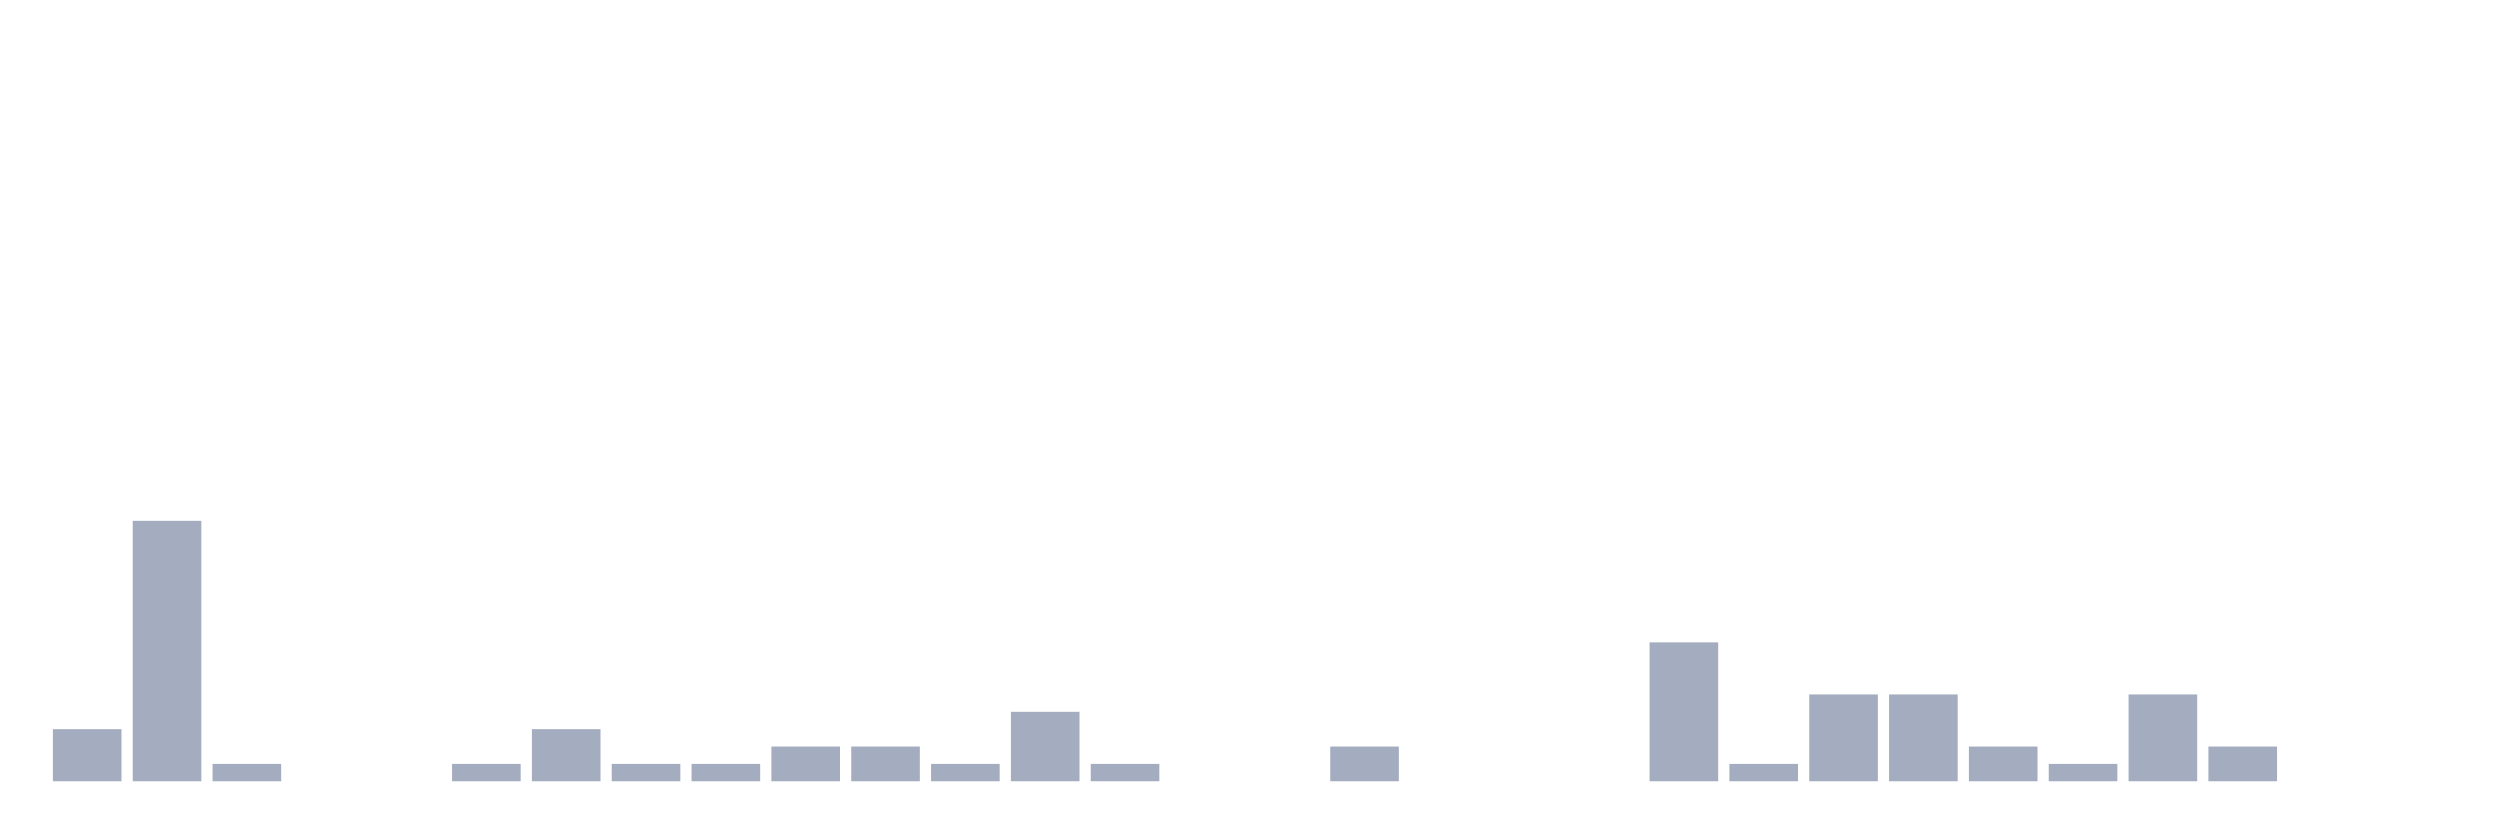
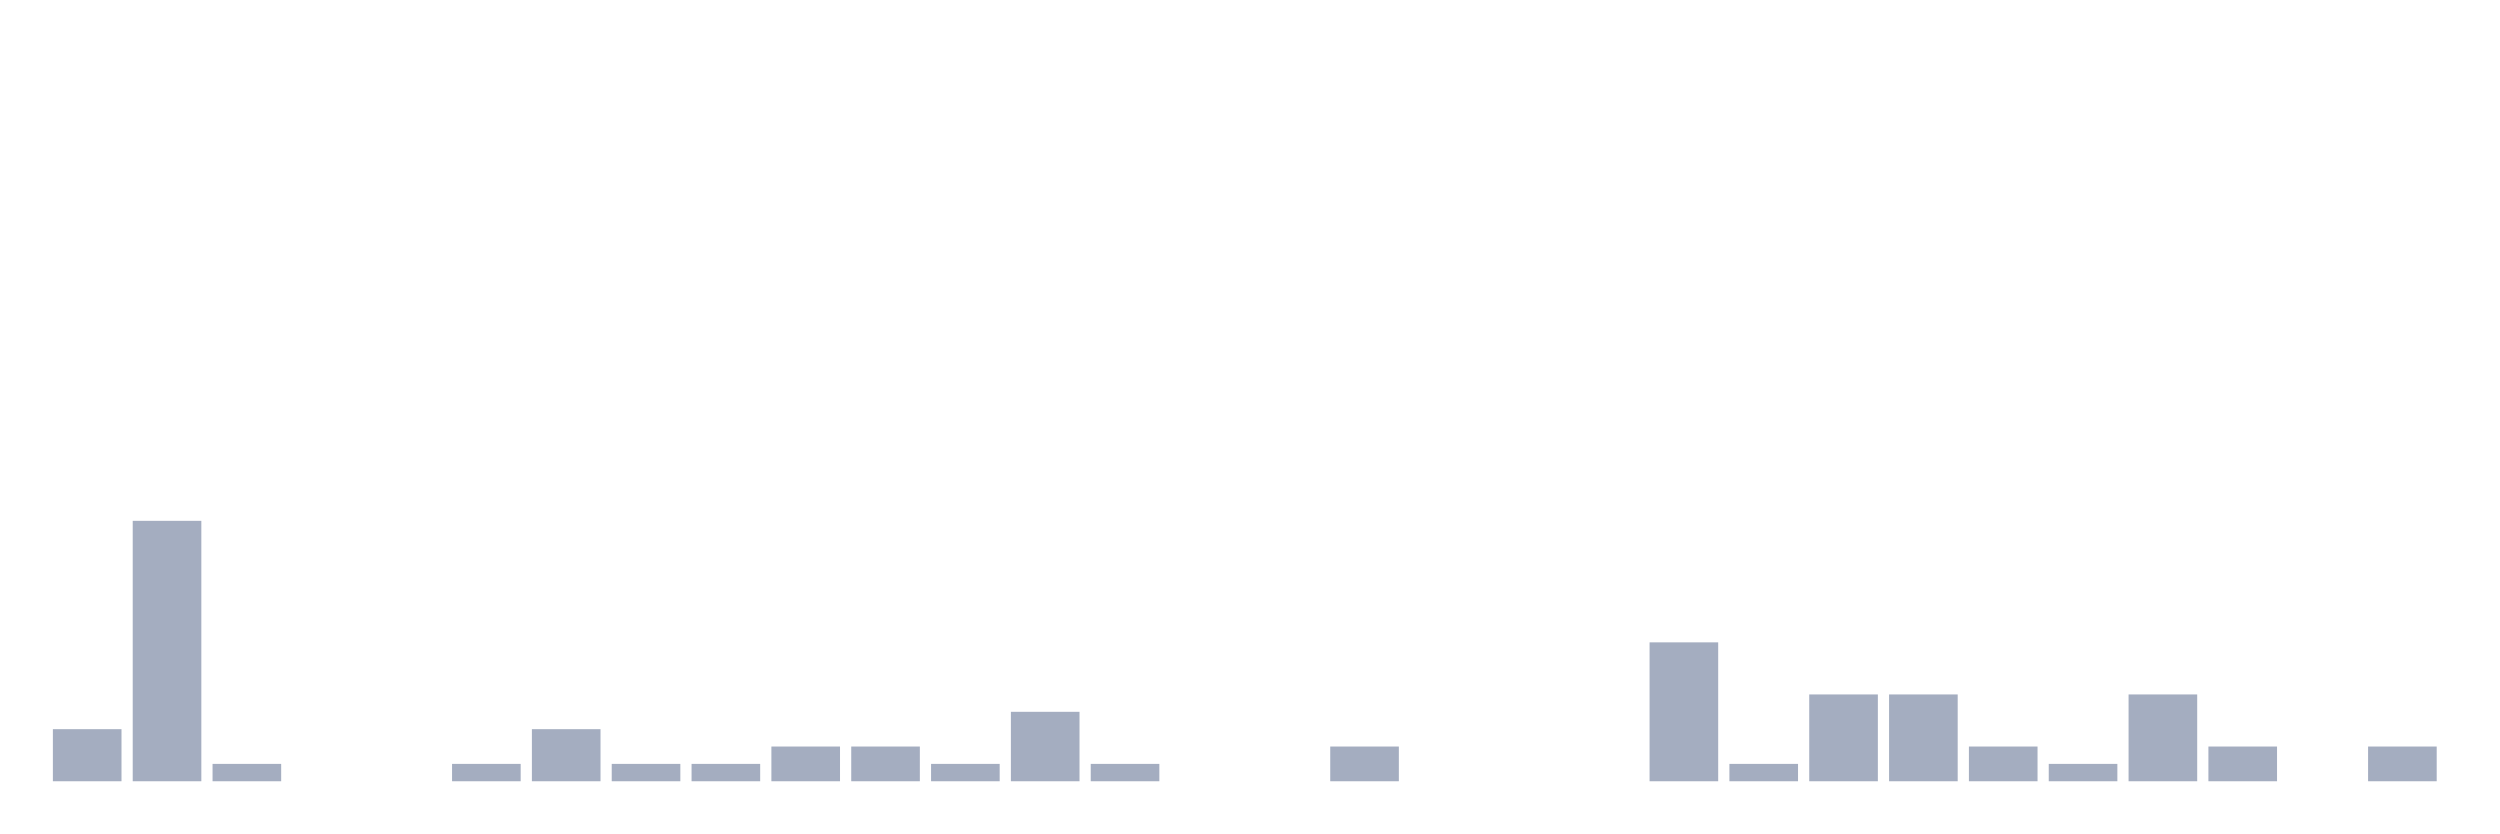
<svg xmlns="http://www.w3.org/2000/svg" viewBox="0 0 480 160">
  <g transform="translate(10,10)">
    <rect class="bar" x="0.153" width="13.175" y="130" height="10" fill="rgb(164,173,192)" />
    <rect class="bar" x="15.482" width="13.175" y="90" height="50" fill="rgb(164,173,192)" />
    <rect class="bar" x="30.81" width="13.175" y="136.667" height="3.333" fill="rgb(164,173,192)" />
    <rect class="bar" x="46.138" width="13.175" y="140" height="0" fill="rgb(164,173,192)" />
    <rect class="bar" x="61.466" width="13.175" y="140" height="0" fill="rgb(164,173,192)" />
    <rect class="bar" x="76.794" width="13.175" y="136.667" height="3.333" fill="rgb(164,173,192)" />
    <rect class="bar" x="92.123" width="13.175" y="130" height="10" fill="rgb(164,173,192)" />
    <rect class="bar" x="107.451" width="13.175" y="136.667" height="3.333" fill="rgb(164,173,192)" />
    <rect class="bar" x="122.779" width="13.175" y="136.667" height="3.333" fill="rgb(164,173,192)" />
    <rect class="bar" x="138.107" width="13.175" y="133.333" height="6.667" fill="rgb(164,173,192)" />
    <rect class="bar" x="153.436" width="13.175" y="133.333" height="6.667" fill="rgb(164,173,192)" />
    <rect class="bar" x="168.764" width="13.175" y="136.667" height="3.333" fill="rgb(164,173,192)" />
    <rect class="bar" x="184.092" width="13.175" y="126.667" height="13.333" fill="rgb(164,173,192)" />
    <rect class="bar" x="199.42" width="13.175" y="136.667" height="3.333" fill="rgb(164,173,192)" />
    <rect class="bar" x="214.748" width="13.175" y="140" height="0" fill="rgb(164,173,192)" />
    <rect class="bar" x="230.077" width="13.175" y="140" height="0" fill="rgb(164,173,192)" />
    <rect class="bar" x="245.405" width="13.175" y="133.333" height="6.667" fill="rgb(164,173,192)" />
    <rect class="bar" x="260.733" width="13.175" y="140" height="0" fill="rgb(164,173,192)" />
    <rect class="bar" x="276.061" width="13.175" y="140" height="0" fill="rgb(164,173,192)" />
    <rect class="bar" x="291.39" width="13.175" y="140" height="0" fill="rgb(164,173,192)" />
    <rect class="bar" x="306.718" width="13.175" y="113.333" height="26.667" fill="rgb(164,173,192)" />
    <rect class="bar" x="322.046" width="13.175" y="136.667" height="3.333" fill="rgb(164,173,192)" />
    <rect class="bar" x="337.374" width="13.175" y="123.333" height="16.667" fill="rgb(164,173,192)" />
    <rect class="bar" x="352.702" width="13.175" y="123.333" height="16.667" fill="rgb(164,173,192)" />
    <rect class="bar" x="368.031" width="13.175" y="133.333" height="6.667" fill="rgb(164,173,192)" />
    <rect class="bar" x="383.359" width="13.175" y="136.667" height="3.333" fill="rgb(164,173,192)" />
    <rect class="bar" x="398.687" width="13.175" y="123.333" height="16.667" fill="rgb(164,173,192)" />
    <rect class="bar" x="414.015" width="13.175" y="133.333" height="6.667" fill="rgb(164,173,192)" />
    <rect class="bar" x="429.344" width="13.175" y="140" height="0" fill="rgb(164,173,192)" />
-     <rect class="bar" x="444.672" width="13.175" y="140" height="0" fill="rgb(164,173,192)" />
+     <rect class="bar" x="444.672" width="13.175" y="133.333" height="6.667" fill="rgb(164,173,192)" />
  </g>
</svg>
